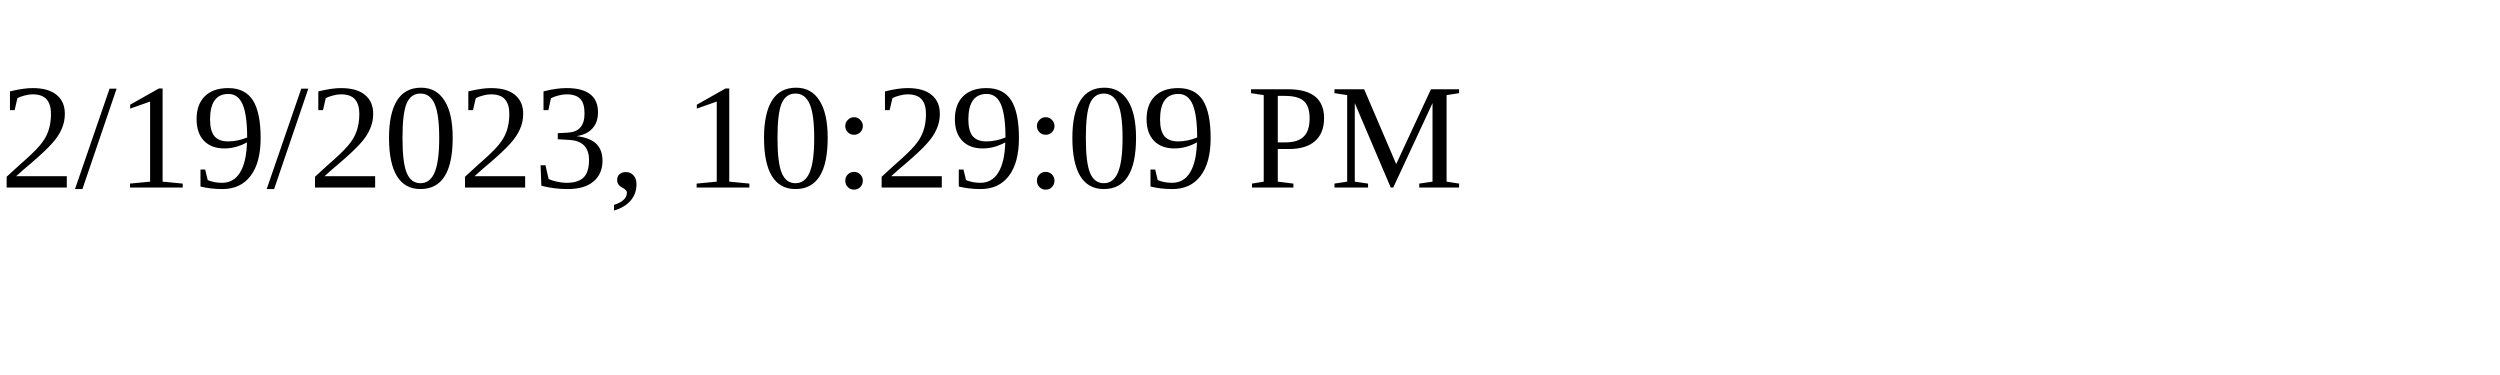
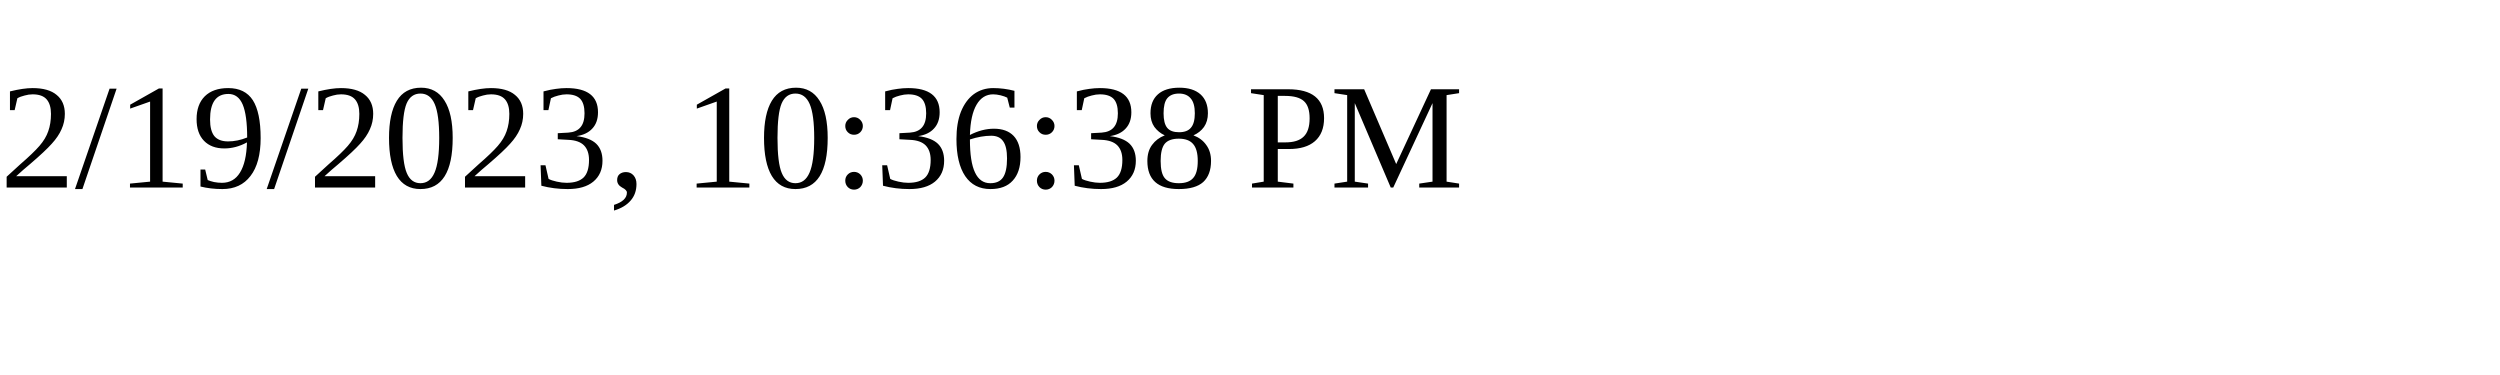
<svg xmlns="http://www.w3.org/2000/svg" height="30" width="200">
-   <text x="0" y="15">2/19/2023, 10:29:09 PM</text>
+   <text x="0" y="15">2/19/2023, 10:36:38 PM</text>
</svg>
